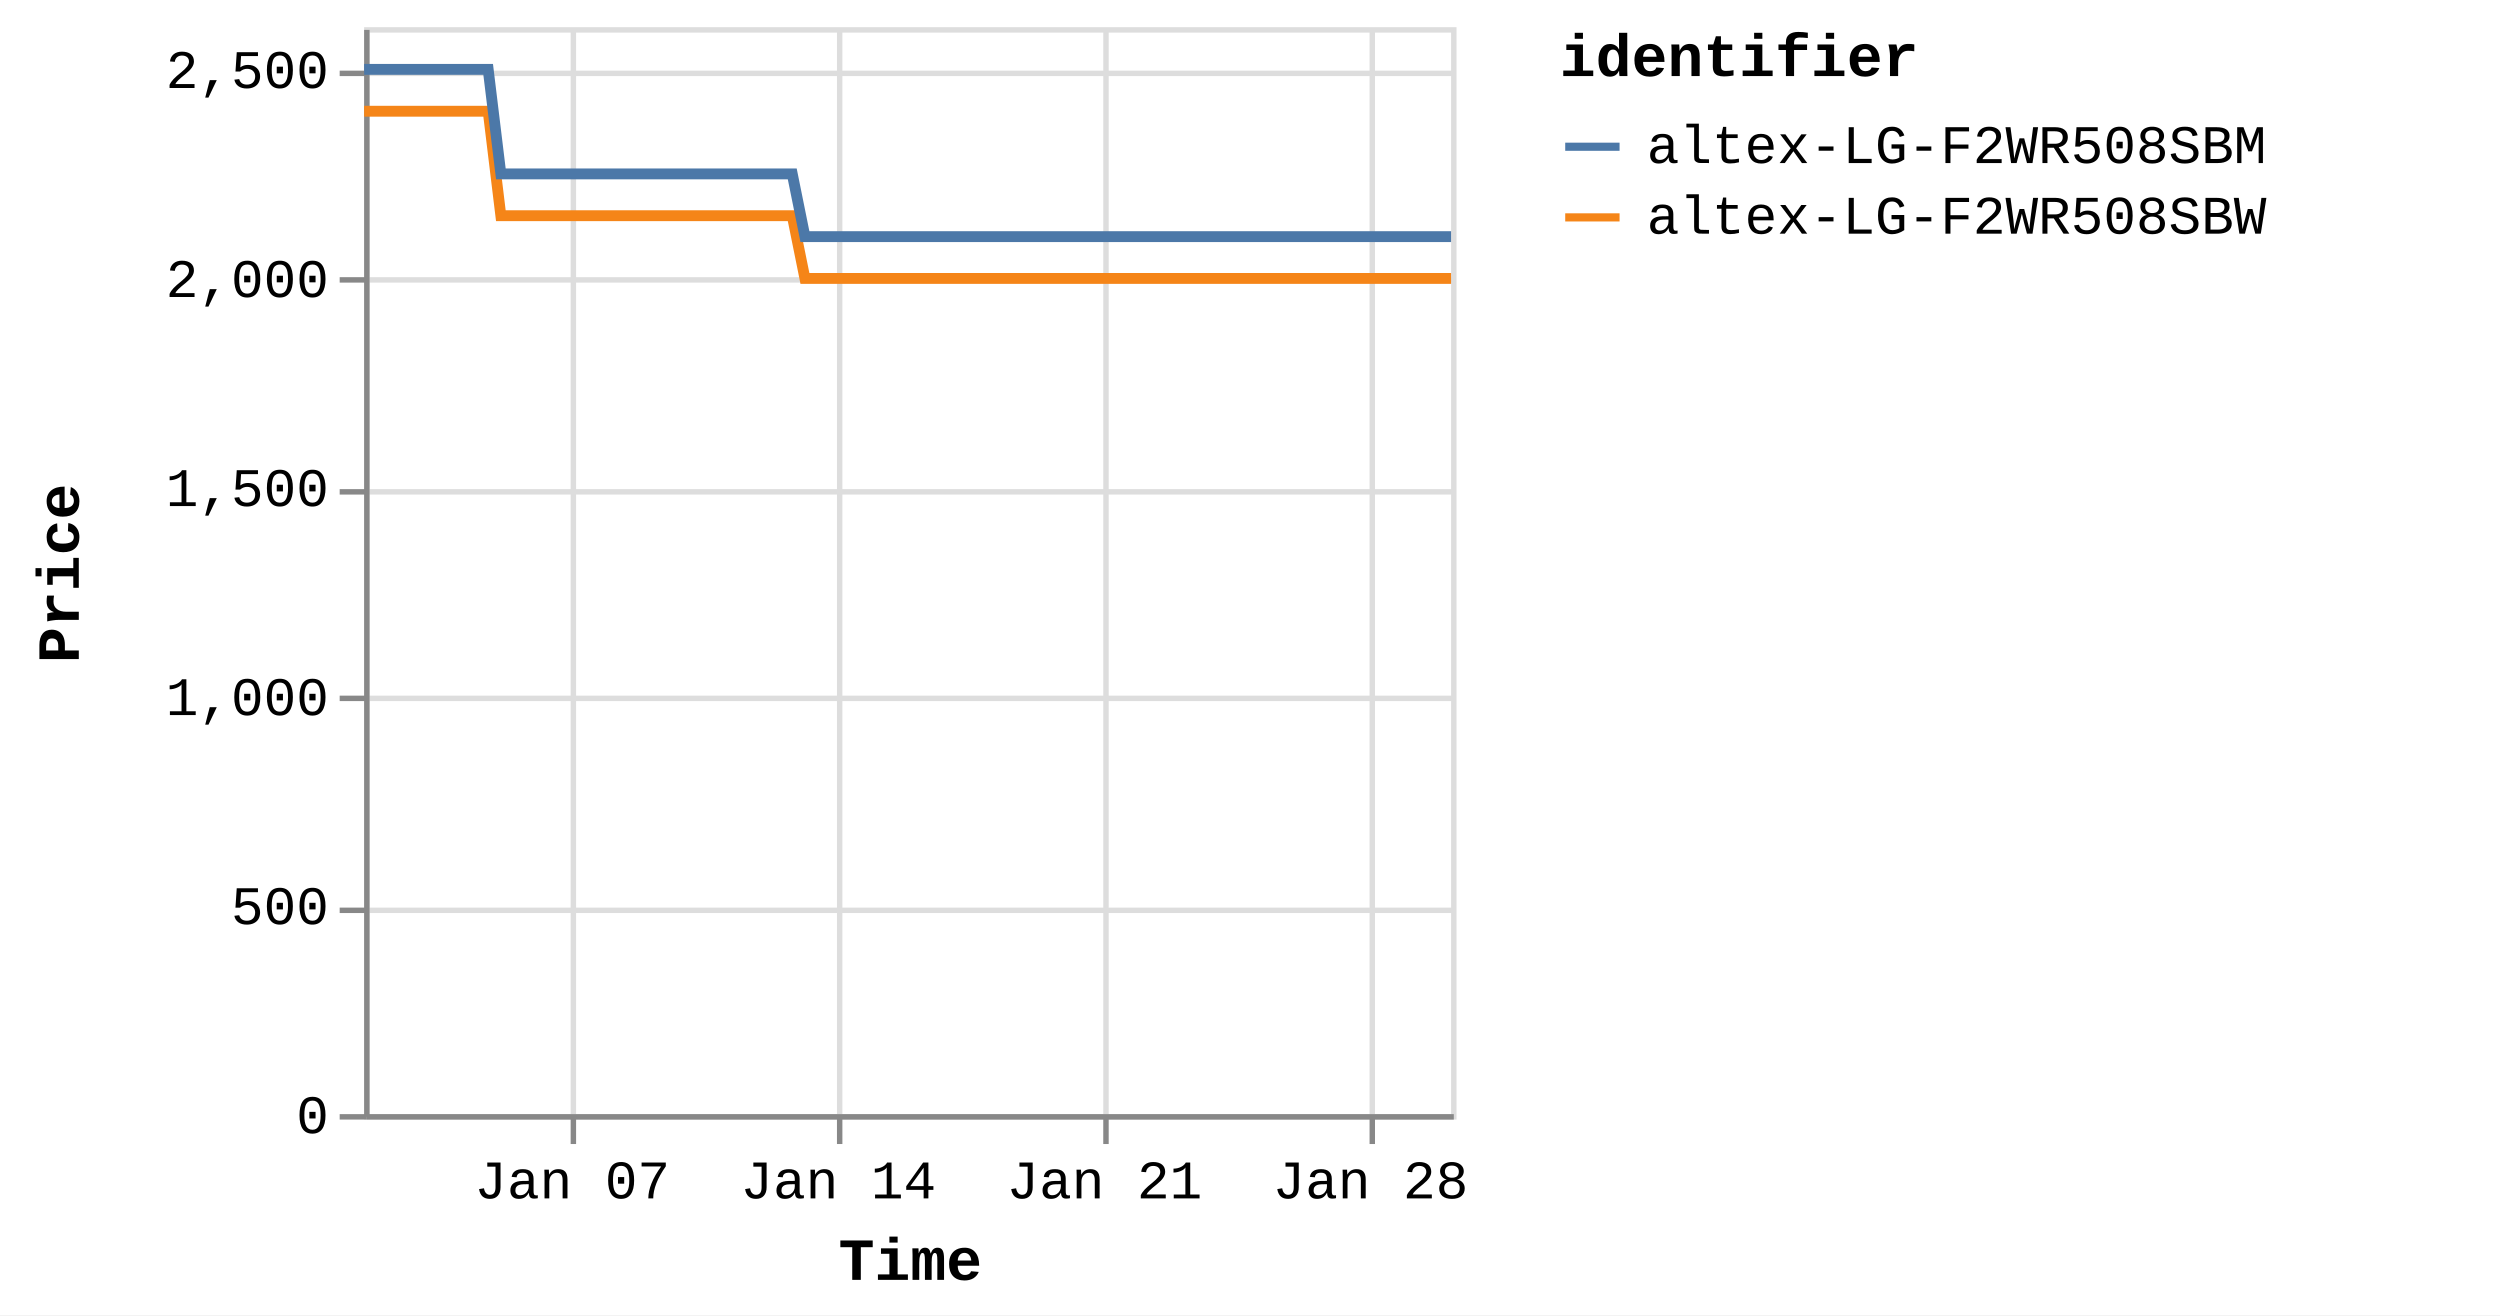
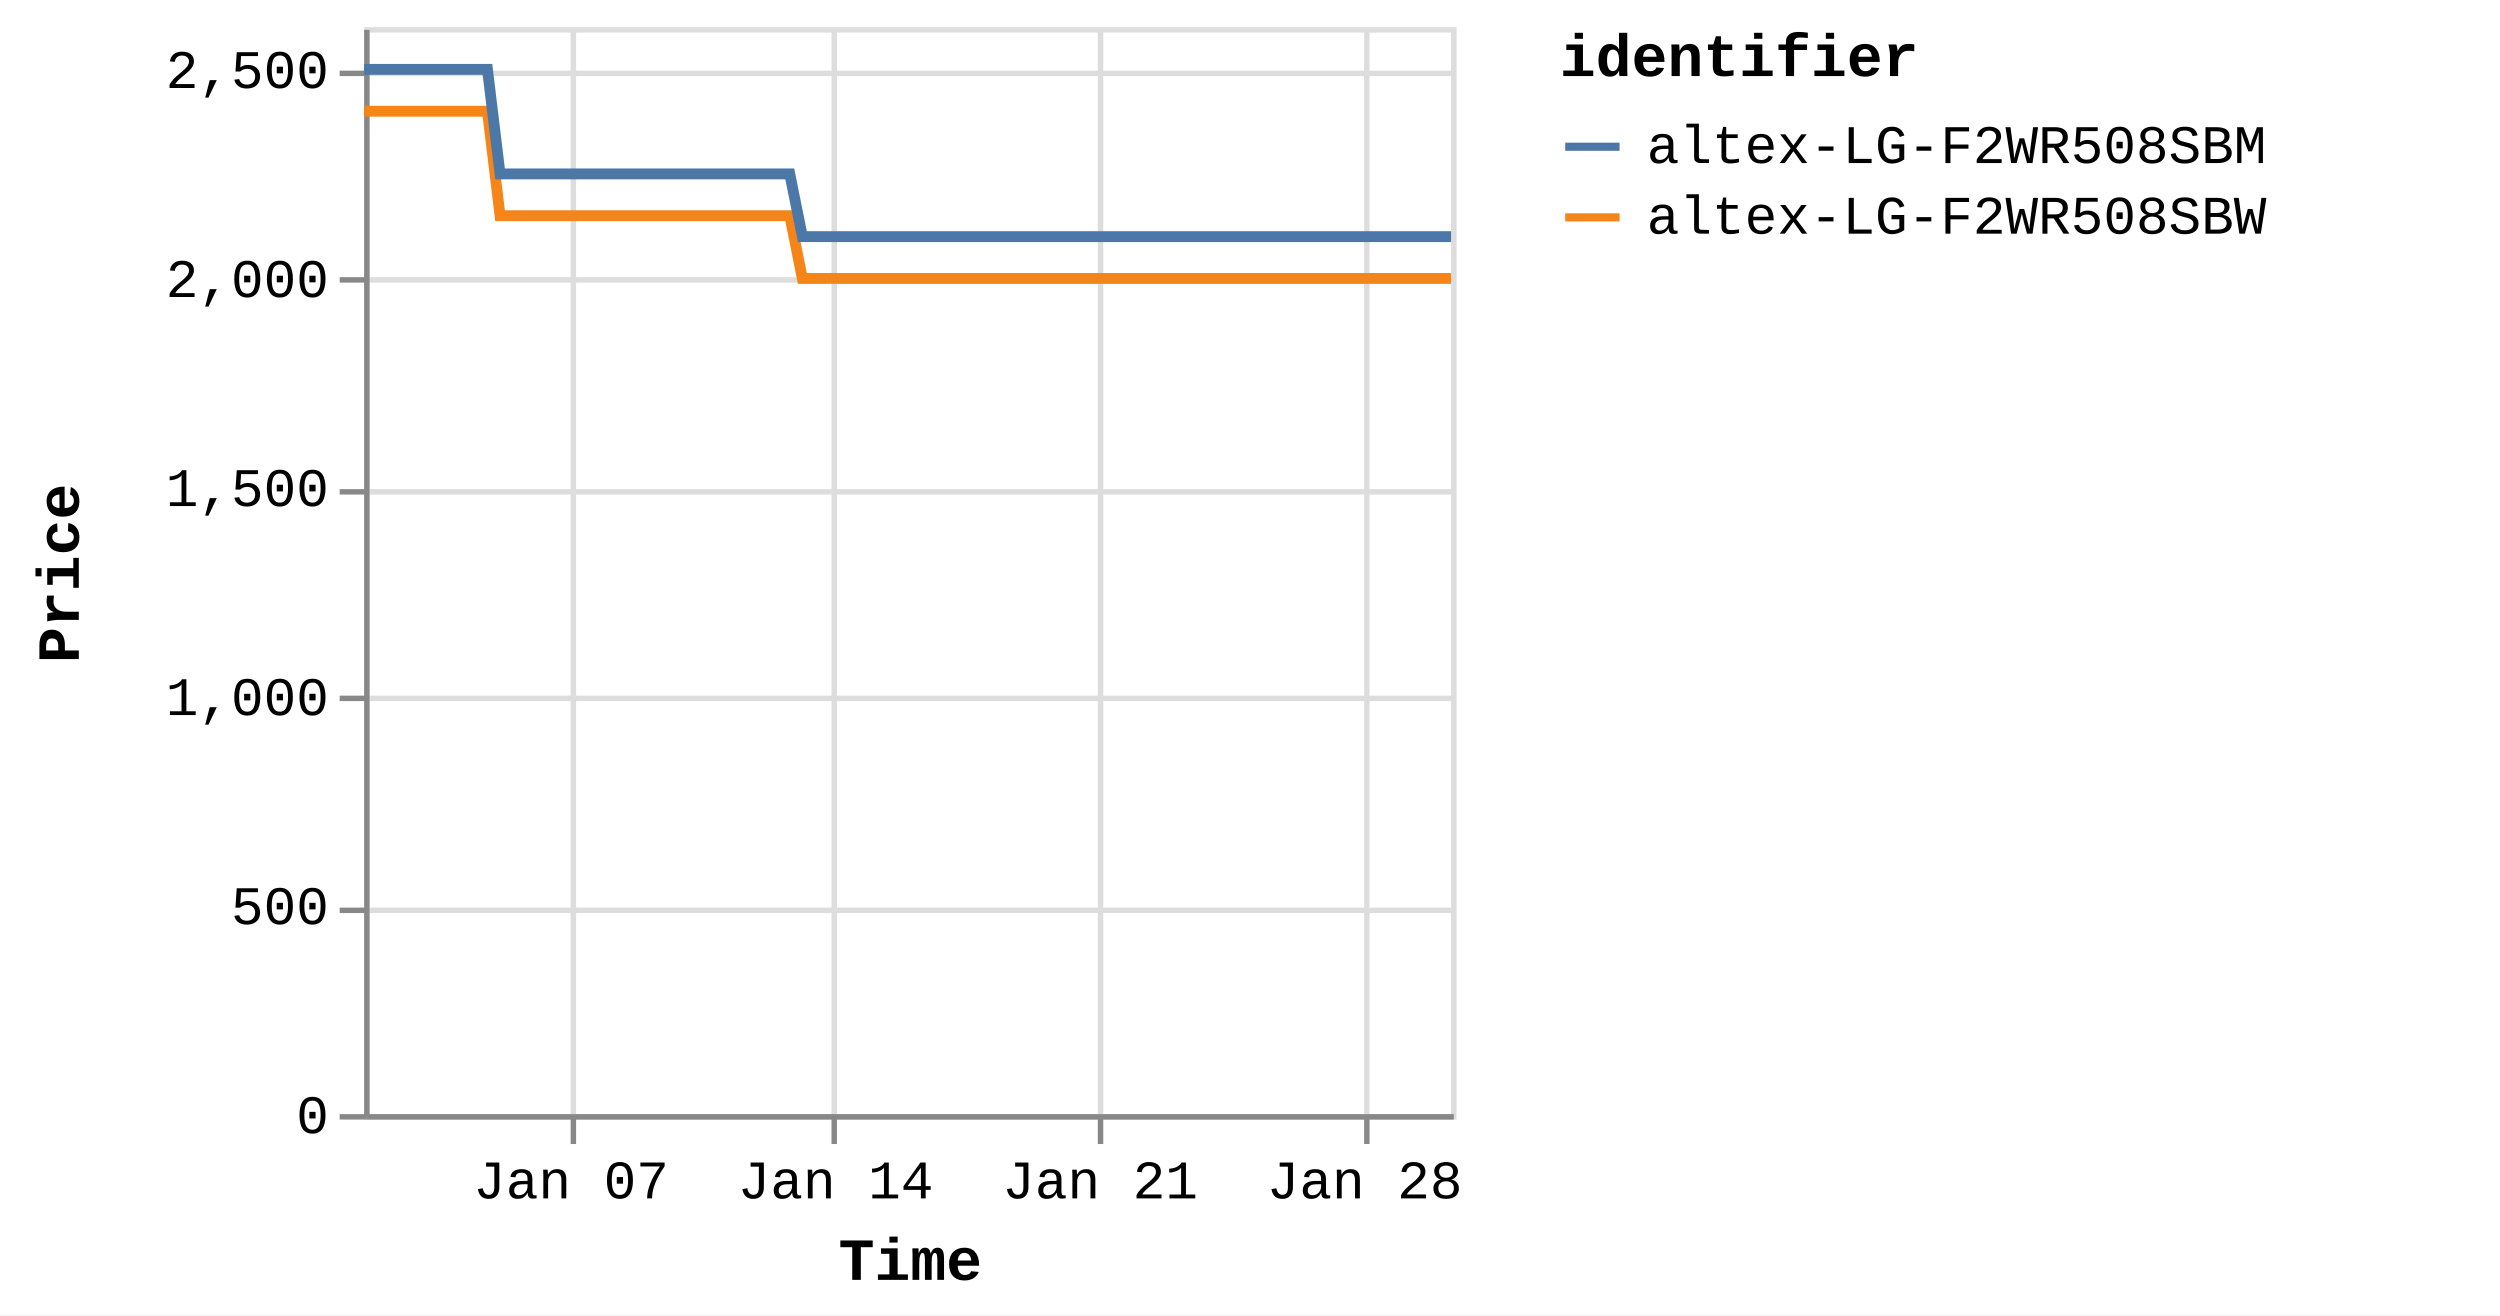
<svg xmlns="http://www.w3.org/2000/svg" version="1.1" class="marks" width="460" height="242" viewBox="0 0 460 242">
  <rect width="460" height="242" fill="white" />
  <g fill="none" stroke-miterlimit="10" transform="translate(67,5)">
    <g class="mark-group role-frame root" role="graphics-object" aria-roledescription="group mark container">
      <g transform="translate(0,0)">
        <path class="background" aria-hidden="true" d="M0.5,0.5h200v200h-200Z" stroke="#ddd" />
        <g>
          <g class="mark-group role-axis" aria-hidden="true">
            <g transform="translate(0.5,200.5)">
              <path class="background" aria-hidden="true" d="M0,0h0v0h0Z" pointer-events="none" />
              <g>
                <g class="mark-rule role-axis-grid" pointer-events="none">
                  <line transform="translate(38,-200)" x2="0" y2="200" stroke="#ddd" stroke-width="1" opacity="1" />
-                   <line transform="translate(87,-200)" x2="0" y2="200" stroke="#ddd" stroke-width="1" opacity="1" />
-                   <line transform="translate(136,-200)" x2="0" y2="200" stroke="#ddd" stroke-width="1" opacity="1" />
-                   <line transform="translate(185,-200)" x2="0" y2="200" stroke="#ddd" stroke-width="1" opacity="1" />
+                   <line transform="translate(86,-200)" x2="0" y2="200" stroke="#ddd" stroke-width="1" opacity="1" />
+                   <line transform="translate(135,-200)" x2="0" y2="200" stroke="#ddd" stroke-width="1" opacity="1" />
+                   <line transform="translate(184,-200)" x2="0" y2="200" stroke="#ddd" stroke-width="1" opacity="1" />
                </g>
              </g>
              <path class="foreground" aria-hidden="true" d="" pointer-events="none" display="none" />
            </g>
          </g>
          <g class="mark-group role-axis" aria-hidden="true">
            <g transform="translate(0.5,0.5)">
              <path class="background" aria-hidden="true" d="M0,0h0v0h0Z" pointer-events="none" />
              <g>
                <g class="mark-rule role-axis-grid" pointer-events="none">
                  <line transform="translate(0,200)" x2="200" y2="0" stroke="#ddd" stroke-width="1" opacity="1" />
                  <line transform="translate(0,162)" x2="200" y2="0" stroke="#ddd" stroke-width="1" opacity="1" />
                  <line transform="translate(0,123)" x2="200" y2="0" stroke="#ddd" stroke-width="1" opacity="1" />
                  <line transform="translate(0,85)" x2="200" y2="0" stroke="#ddd" stroke-width="1" opacity="1" />
                  <line transform="translate(0,46)" x2="200" y2="0" stroke="#ddd" stroke-width="1" opacity="1" />
                  <line transform="translate(0,8)" x2="200" y2="0" stroke="#ddd" stroke-width="1" opacity="1" />
                </g>
              </g>
              <path class="foreground" aria-hidden="true" d="" pointer-events="none" display="none" />
            </g>
          </g>
-           <g class="mark-group role-axis" role="graphics-symbol" aria-roledescription="axis" aria-label="X-axis titled 'Time' for a time scale with values from Monday, 01 January 2024, 2:19:43 PM to Tuesday, 30 January 2024, 4:38:06 AM">
+           <g class="mark-group role-axis" role="graphics-symbol" aria-roledescription="axis" aria-label="X-axis titled 'Time' for a time scale with values from Monday, 01 January 2024, 2:19:43 PM to Tuesday, 30 January 2024, 8:38:17 AM">
            <g transform="translate(0.5,200.5)">
              <path class="background" aria-hidden="true" d="M0,0h0v0h0Z" pointer-events="none" />
              <g>
                <g class="mark-rule role-axis-tick" pointer-events="none">
                  <line transform="translate(38,0)" x2="0" y2="5" stroke="#888" stroke-width="1" opacity="1" />
-                   <line transform="translate(87,0)" x2="0" y2="5" stroke="#888" stroke-width="1" opacity="1" />
-                   <line transform="translate(136,0)" x2="0" y2="5" stroke="#888" stroke-width="1" opacity="1" />
-                   <line transform="translate(185,0)" x2="0" y2="5" stroke="#888" stroke-width="1" opacity="1" />
+                   <line transform="translate(86,0)" x2="0" y2="5" stroke="#888" stroke-width="1" opacity="1" />
+                   <line transform="translate(135,0)" x2="0" y2="5" stroke="#888" stroke-width="1" opacity="1" />
+                   <line transform="translate(184,0)" x2="0" y2="5" stroke="#888" stroke-width="1" opacity="1" />
                </g>
                <g class="mark-text role-axis-label" pointer-events="none">
-                   <text text-anchor="middle" transform="translate(37.78818,15)" font-family="Liberation Mono" font-size="10px" fill="#000" opacity="1">Jan 07</text>
-                   <text text-anchor="middle" transform="translate(86.7459,15)" font-family="Liberation Mono" font-size="10px" fill="#000" opacity="1">Jan 14</text>
-                   <text text-anchor="middle" transform="translate(135.7036,15)" font-family="Liberation Mono" font-size="10px" fill="#000" opacity="1">Jan 21</text>
-                   <text text-anchor="middle" transform="translate(184.6613,15)" font-family="Liberation Mono" font-size="10px" fill="#000" opacity="1">Jan 28</text>
+                   <text text-anchor="middle" transform="translate(37.56904,15)" font-family="Liberation Mono" font-size="10px" fill="#000" opacity="1">Jan 07</text>
+                   <text text-anchor="middle" transform="translate(86.24286,15)" font-family="Liberation Mono" font-size="10px" fill="#000" opacity="1">Jan 14</text>
+                   <text text-anchor="middle" transform="translate(134.9167,15)" font-family="Liberation Mono" font-size="10px" fill="#000" opacity="1">Jan 21</text>
+                   <text text-anchor="middle" transform="translate(183.5905,15)" font-family="Liberation Mono" font-size="10px" fill="#000" opacity="1">Jan 28</text>
                </g>
                <g class="mark-rule role-axis-domain" pointer-events="none">
                  <line transform="translate(0,0)" x2="200" y2="0" stroke="#888" stroke-width="1" opacity="1" />
                </g>
                <g class="mark-text role-axis-title" pointer-events="none">
                  <text text-anchor="middle" transform="translate(100,30)" font-family="Liberation Mono" font-size="11px" font-weight="bold" fill="#000" opacity="1">Time</text>
                </g>
              </g>
              <path class="foreground" aria-hidden="true" d="" pointer-events="none" display="none" />
            </g>
          </g>
          <g class="mark-group role-axis" role="graphics-symbol" aria-roledescription="axis" aria-label="Y-axis titled 'Price' for a linear scale with values from 0 to 2,600">
            <g transform="translate(0.5,0.5)">
              <path class="background" aria-hidden="true" d="M0,0h0v0h0Z" pointer-events="none" />
              <g>
                <g class="mark-rule role-axis-tick" pointer-events="none">
                  <line transform="translate(0,200)" x2="-5" y2="0" stroke="#888" stroke-width="1" opacity="1" />
                  <line transform="translate(0,162)" x2="-5" y2="0" stroke="#888" stroke-width="1" opacity="1" />
                  <line transform="translate(0,123)" x2="-5" y2="0" stroke="#888" stroke-width="1" opacity="1" />
                  <line transform="translate(0,85)" x2="-5" y2="0" stroke="#888" stroke-width="1" opacity="1" />
                  <line transform="translate(0,46)" x2="-5" y2="0" stroke="#888" stroke-width="1" opacity="1" />
                  <line transform="translate(0,8)" x2="-5" y2="0" stroke="#888" stroke-width="1" opacity="1" />
                </g>
                <g class="mark-text role-axis-label" pointer-events="none">
                  <text text-anchor="end" transform="translate(-7,203)" font-family="Liberation Mono" font-size="10px" fill="#000" opacity="1">0</text>
                  <text text-anchor="end" transform="translate(-7,164.5385)" font-family="Liberation Mono" font-size="10px" fill="#000" opacity="1">500</text>
                  <text text-anchor="end" transform="translate(-7,126.0769)" font-family="Liberation Mono" font-size="10px" fill="#000" opacity="1">1,000</text>
                  <text text-anchor="end" transform="translate(-7,87.61538)" font-family="Liberation Mono" font-size="10px" fill="#000" opacity="1">1,500</text>
                  <text text-anchor="end" transform="translate(-7,49.15385)" font-family="Liberation Mono" font-size="10px" fill="#000" opacity="1">2,000</text>
                  <text text-anchor="end" transform="translate(-7,10.69231)" font-family="Liberation Mono" font-size="10px" fill="#000" opacity="1">2,500</text>
                </g>
                <g class="mark-rule role-axis-domain" pointer-events="none">
                  <line transform="translate(0,200)" x2="0" y2="-200" stroke="#888" stroke-width="1" opacity="1" />
                </g>
                <g class="mark-text role-axis-title" pointer-events="none">
                  <text text-anchor="middle" transform="translate(-51,100) rotate(-90) translate(0,-2)" font-family="Liberation Mono" font-size="11px" font-weight="bold" fill="#000" opacity="1">Price</text>
                </g>
              </g>
              <path class="foreground" aria-hidden="true" d="" pointer-events="none" display="none" />
            </g>
          </g>
          <g class="mark-group role-scope pathgroup" role="graphics-object" aria-roledescription="group mark container">
            <g transform="translate(0,0)">
              <path class="background" aria-hidden="true" d="M0,0h200v200h-200Z" />
              <g>
                <g class="mark-line role-mark marks" role="graphics-object" aria-roledescription="line mark container">
-                   <path aria-label="Time: Jan 01, 2024; Price: 2399; identifier: altex-LG-F2WR508SBW" role="graphics-symbol" aria-roledescription="line mark" d="M0,15.462L0.732,15.462L1.84,15.462L4.171,15.462L5.338,15.462L6.563,15.462L7.677,15.462L8.833,15.462L11.165,15.462L12.332,15.462L13.558,15.462L14.673,15.462L15.825,15.462L18.16,15.462L19.327,15.462L20.55,15.462L21.674,15.462L22.822,15.462L25.157,34.692L26.321,34.692L27.545,34.692L28.665,34.692L29.814,34.692L32.149,34.692L33.313,34.692L34.534,34.692L35.653,34.692L36.808,34.692L39.147,34.692L40.306,34.692L41.527,34.692L42.648,34.692L43.803,34.692L46.14,34.692L47.309,34.692L48.535,34.692L49.651,34.692L50.795,34.692L53.137,34.692L54.301,34.692L55.542,34.692L56.647,34.692L57.791,34.692L60.13,34.692L61.296,34.692L62.523,34.692L63.635,34.692L64.785,34.692L67.122,34.692L68.288,34.692L69.518,34.692L70.634,34.692L71.779,34.692L74.115,34.692L75.282,34.692L76.507,34.692L77.625,34.692L78.773,34.692L81.106,46.231L82.269,46.231L83.491,46.231L84.611,46.231L85.766,46.231L88.105,46.231L89.263,46.231L90.484,46.231L91.603,46.231L92.76,46.231L95.1,46.231L96.267,46.231L97.498,46.231L98.61,46.231L99.754,46.231L102.09,46.231L103.262,46.231L104.489,46.231L105.606,46.231L106.748,46.231L109.085,46.231L110.256,46.231L111.484,46.231L112.597,46.231L113.742,46.231L116.078,46.231L117.245,46.231L118.474,46.231L119.587,46.231L120.739,46.231L123.074,46.231L124.24,46.231L125.469,46.231L126.587,46.231L127.73,46.231L130.067,46.231L131.226,46.231L132.45,46.231L133.574,46.231L134.726,46.231L137.056,46.231L138.222,46.231L139.443,46.231L140.564,46.231L141.719,46.231L144.061,46.231L145.229,46.231L146.459,46.231L147.566,46.231L148.713,46.231L151.05,46.231L152.221,46.231L153.45,46.231L154.565,46.231L155.706,46.231L158.046,46.231L159.214,46.231L160.444,46.231L161.556,46.231L162.701,46.231L165.042,46.231L166.205,46.231L167.438,46.231L168.555,46.231L169.694,46.231L172.029,46.231L173.198,46.231L174.407,46.231L175.525,46.231L176.692,46.231L179.019,46.231L180.188,46.231L181.385,46.231L182.516,46.231L183.68,46.231L186.014,46.231L187.18,46.231L188.382,46.231L189.511,46.231L190.676,46.231L193.007,46.231L194.176,46.231L195.386,46.231L196.506,46.231L197.671,46.231L199.999,46.231" stroke="#f58518" stroke-width="2" />
+                   <path aria-label="Time: Jan 01, 2024; Price: 2399; identifier: altex-LG-F2WR508SBW" role="graphics-symbol" aria-roledescription="line mark" d="M0,15.462L0.728,15.462L1.829,15.462L4.147,15.462L5.307,15.462L6.525,15.462L7.632,15.462L8.782,15.462L11.101,15.462L12.26,15.462L13.48,15.462L14.588,15.462L15.733,15.462L18.054,15.462L19.215,15.462L20.431,15.462L21.549,15.462L22.69,15.462L25.011,34.692L26.169,34.692L27.386,34.692L28.499,34.692L29.642,34.692L31.962,34.692L33.12,34.692L34.334,34.692L35.447,34.692L36.595,34.692L38.92,34.692L40.072,34.692L41.287,34.692L42.401,34.692L43.549,34.692L45.873,34.692L47.035,34.692L48.254,34.692L49.363,34.692L50.501,34.692L52.828,34.692L53.986,34.692L55.22,34.692L56.318,34.692L57.455,34.692L59.781,34.692L60.94,34.692L62.16,34.692L63.266,34.692L64.409,34.692L66.732,34.692L67.892,34.692L69.115,34.692L70.224,34.692L71.363,34.692L73.685,34.692L74.846,34.692L76.063,34.692L77.175,34.692L78.317,34.692L80.635,46.231L81.792,46.231L83.007,46.231L84.121,46.231L85.268,46.231L87.594,46.231L88.745,46.231L89.959,46.231L91.072,46.231L92.222,46.231L94.548,46.231L95.709,46.231L96.933,46.231L98.039,46.231L99.176,46.231L101.498,46.231L102.663,46.231L103.883,46.231L104.993,46.231L106.129,46.231L108.452,46.231L109.616,46.231L110.838,46.231L111.945,46.231L113.083,46.231L115.404,46.231L116.565,46.231L117.787,46.231L118.893,46.231L120.039,46.231L122.36,46.231L123.52,46.231L124.741,46.231L125.852,46.231L126.989,46.231L129.313,46.231L130.465,46.231L131.682,46.231L132.799,46.231L133.945,46.231L136.262,46.231L137.42,46.231L138.634,46.231L139.749,46.231L140.897,46.231L143.226,46.231L144.387,46.231L145.609,46.231L146.71,46.231L147.85,46.231L150.174,46.231L151.339,46.231L152.561,46.231L153.669,46.231L154.803,46.231L157.129,46.231L158.291,46.231L159.513,46.231L160.62,46.231L161.757,46.231L164.085,46.231L165.241,46.231L166.467,46.231L167.578,46.231L168.71,46.231L171.031,46.231L172.194,46.231L173.395,46.231L174.507,46.231L175.667,46.231L177.981,46.231L179.143,46.231L180.333,46.231L181.458,46.231L182.615,46.231L184.935,46.231L186.094,46.231L187.289,46.231L188.412,46.231L189.571,46.231L191.888,46.231L193.05,46.231L194.253,46.231L195.367,46.231L196.525,46.231L198.84,46.231L200,46.231" stroke="#f58518" stroke-width="2" />
                </g>
              </g>
              <path class="foreground" aria-hidden="true" d="" display="none" />
            </g>
            <g transform="translate(0,0)">
              <path class="background" aria-hidden="true" d="M0,0h200v200h-200Z" />
              <g>
                <g class="mark-line role-mark marks" role="graphics-object" aria-roledescription="line mark container">
-                   <path aria-label="Time: Jan 01, 2024; Price: 2499; identifier: altex-LG-F2WR508SBM" role="graphics-symbol" aria-roledescription="line mark" d="M0,7.769L0.732,7.769L1.84,7.769L4.171,7.769L5.338,7.769L6.563,7.769L7.677,7.769L8.833,7.769L11.166,7.769L12.332,7.769L13.559,7.769L14.673,7.769L15.826,7.769L18.16,7.769L19.327,7.769L20.551,7.769L21.675,7.769L22.823,7.769L25.157,27L26.321,27L27.546,27L28.665,27L29.815,27L32.149,27L33.313,27L34.534,27L35.653,27L36.808,27L39.148,27L40.306,27L41.527,27L42.648,27L43.803,27L46.141,27L47.309,27L48.536,27L49.651,27L50.796,27L53.137,27L54.301,27L55.542,27L56.647,27L57.791,27L60.13,27L61.296,27L62.523,27L63.635,27L64.785,27L67.122,27L68.288,27L69.519,27L70.634,27L71.779,27L74.115,27L75.283,27L76.507,27L77.625,27L78.774,27L81.106,38.538L82.27,38.538L83.491,38.538L84.612,38.538L85.766,38.538L88.105,38.538L89.263,38.538L90.484,38.538L91.603,38.538L92.76,38.538L95.1,38.538L96.267,38.538L97.498,38.538L98.611,38.538L99.754,38.538L102.091,38.538L103.262,38.538L104.489,38.538L105.608,38.538L106.748,38.538L109.085,38.538L110.256,38.538L111.484,38.538L112.598,38.538L113.742,38.538L116.078,38.538L117.245,38.538L118.475,38.538L119.587,38.538L120.74,38.538L123.074,38.538L124.241,38.538L125.469,38.538L126.587,38.538L127.73,38.538L130.067,38.538L131.226,38.538L132.45,38.538L133.574,38.538L134.726,38.538L137.057,38.538L138.222,38.538L139.443,38.538L140.564,38.538L141.719,38.538L144.061,38.538L145.229,38.538L146.459,38.538L147.566,38.538L148.713,38.538L151.051,38.538L152.222,38.538L153.451,38.538L154.566,38.538L155.706,38.538L158.046,38.538L159.214,38.538L160.444,38.538L161.557,38.538L162.701,38.538L165.042,38.538L166.205,38.538L167.438,38.538L168.555,38.538L169.694,38.538L172.029,38.538L173.198,38.538L174.407,38.538L175.525,38.538L176.692,38.538L179.019,38.538L180.188,38.538L181.385,38.538L182.516,38.538L183.68,38.538L186.014,38.538L187.18,38.538L188.382,38.538L189.511,38.538L190.677,38.538L193.008,38.538L194.177,38.538L195.386,38.538L196.507,38.538L197.671,38.538L200,38.538" stroke="#4c78a8" stroke-width="2" />
+                   <path aria-label="Time: Jan 01, 2024; Price: 2499; identifier: altex-LG-F2WR508SBM" role="graphics-symbol" aria-roledescription="line mark" d="M0,7.769L0.728,7.769L1.829,7.769L4.147,7.769L5.307,7.769L6.525,7.769L7.633,7.769L8.782,7.769L11.101,7.769L12.261,7.769L13.48,7.769L14.588,7.769L15.734,7.769L18.055,7.769L19.215,7.769L20.431,7.769L21.549,7.769L22.691,7.769L25.011,27L26.169,27L27.386,27L28.499,27L29.642,27L31.963,27L33.12,27L34.334,27L35.447,27L36.595,27L38.92,27L40.073,27L41.287,27L42.401,27L43.549,27L45.873,27L47.035,27L48.254,27L49.363,27L50.501,27L52.829,27L53.986,27L55.22,27L56.318,27L57.456,27L59.781,27L60.94,27L62.161,27L63.266,27L64.409,27L66.733,27L67.892,27L69.116,27L70.224,27L71.363,27L73.685,27L74.846,27L76.064,27L77.175,27L78.317,27L80.636,38.538L81.793,38.538L83.007,38.538L84.121,38.538L85.269,38.538L87.594,38.538L88.746,38.538L89.959,38.538L91.072,38.538L92.222,38.538L94.548,38.538L95.709,38.538L96.933,38.538L98.039,38.538L99.176,38.538L101.499,38.538L102.663,38.538L103.883,38.538L104.995,38.538L106.129,38.538L108.453,38.538L109.616,38.538L110.838,38.538L111.945,38.538L113.083,38.538L115.405,38.538L116.565,38.538L117.787,38.538L118.894,38.538L120.039,38.538L122.361,38.538L123.52,38.538L124.742,38.538L125.853,38.538L126.989,38.538L129.313,38.538L130.465,38.538L131.682,38.538L132.8,38.538L133.945,38.538L136.262,38.538L137.42,38.538L138.635,38.538L139.749,38.538L140.897,38.538L143.226,38.538L144.387,38.538L145.61,38.538L146.711,38.538L147.85,38.538L150.175,38.538L151.339,38.538L152.561,38.538L153.67,38.538L154.803,38.538L157.13,38.538L158.291,38.538L159.514,38.538L160.62,38.538L161.758,38.538L164.085,38.538L165.242,38.538L166.467,38.538L167.578,38.538L168.71,38.538L171.031,38.538L172.194,38.538L173.395,38.538L174.508,38.538L175.667,38.538L177.981,38.538L179.143,38.538L180.333,38.538L181.458,38.538L182.615,38.538L184.936,38.538L186.094,38.538L187.29,38.538L188.412,38.538L189.571,38.538L191.889,38.538L193.051,38.538L194.253,38.538L195.367,38.538L196.525,38.538L198.84,38.538L200,38.538" stroke="#4c78a8" stroke-width="2" />
                </g>
              </g>
              <path class="foreground" aria-hidden="true" d="" display="none" />
            </g>
          </g>
          <g class="mark-group role-legend" role="graphics-symbol" aria-roledescription="legend" aria-label="Symbol legend titled 'identifier' for stroke color with 2 values: altex-LG-F2WR508SBM, altex-LG-F2WR508SBW">
            <g transform="translate(220,0)">
              <path class="background" aria-hidden="true" d="M0,0h168v40h-168Z" pointer-events="none" />
              <g>
                <g class="mark-group role-legend-entry">
                  <g transform="translate(0,16)">
                    <path class="background" aria-hidden="true" d="M0,0h0v0h0Z" pointer-events="none" />
                    <g>
                      <g class="mark-group role-scope" role="graphics-object" aria-roledescription="group mark container">
                        <g transform="translate(0,0)">
                          <path class="background" aria-hidden="true" d="M0,0h168v11h-168Z" pointer-events="none" opacity="1" />
                          <g>
                            <g class="mark-symbol role-legend-symbol" pointer-events="none">
                              <path transform="translate(6,6)" d="M-5,0L5,0" stroke="#4c78a8" stroke-width="1.5" opacity="1" />
                            </g>
                            <g class="mark-text role-legend-label" pointer-events="none">
                              <text text-anchor="start" transform="translate(16,9)" font-family="Liberation Mono" font-size="10px" fill="#000" opacity="1">altex-LG-F2WR508SBM</text>
                            </g>
                          </g>
                          <path class="foreground" aria-hidden="true" d="" pointer-events="none" display="none" />
                        </g>
                        <g transform="translate(0,13)">
                          <path class="background" aria-hidden="true" d="M0,0h168v11h-168Z" pointer-events="none" opacity="1" />
                          <g>
                            <g class="mark-symbol role-legend-symbol" pointer-events="none">
                              <path transform="translate(6,6)" d="M-5,0L5,0" stroke="#f58518" stroke-width="1.5" opacity="1" />
                            </g>
                            <g class="mark-text role-legend-label" pointer-events="none">
                              <text text-anchor="start" transform="translate(16,9)" font-family="Liberation Mono" font-size="10px" fill="#000" opacity="1">altex-LG-F2WR508SBW</text>
                            </g>
                          </g>
                          <path class="foreground" aria-hidden="true" d="" pointer-events="none" display="none" />
                        </g>
                      </g>
                    </g>
                    <path class="foreground" aria-hidden="true" d="" pointer-events="none" display="none" />
                  </g>
                </g>
                <g class="mark-text role-legend-title" pointer-events="none">
                  <text text-anchor="start" transform="translate(0,9)" font-family="Liberation Mono" font-size="11px" font-weight="bold" fill="#000" opacity="1">identifier</text>
                </g>
              </g>
              <path class="foreground" aria-hidden="true" d="" pointer-events="none" display="none" />
            </g>
          </g>
        </g>
        <path class="foreground" aria-hidden="true" d="" display="none" />
      </g>
    </g>
  </g>
</svg>
